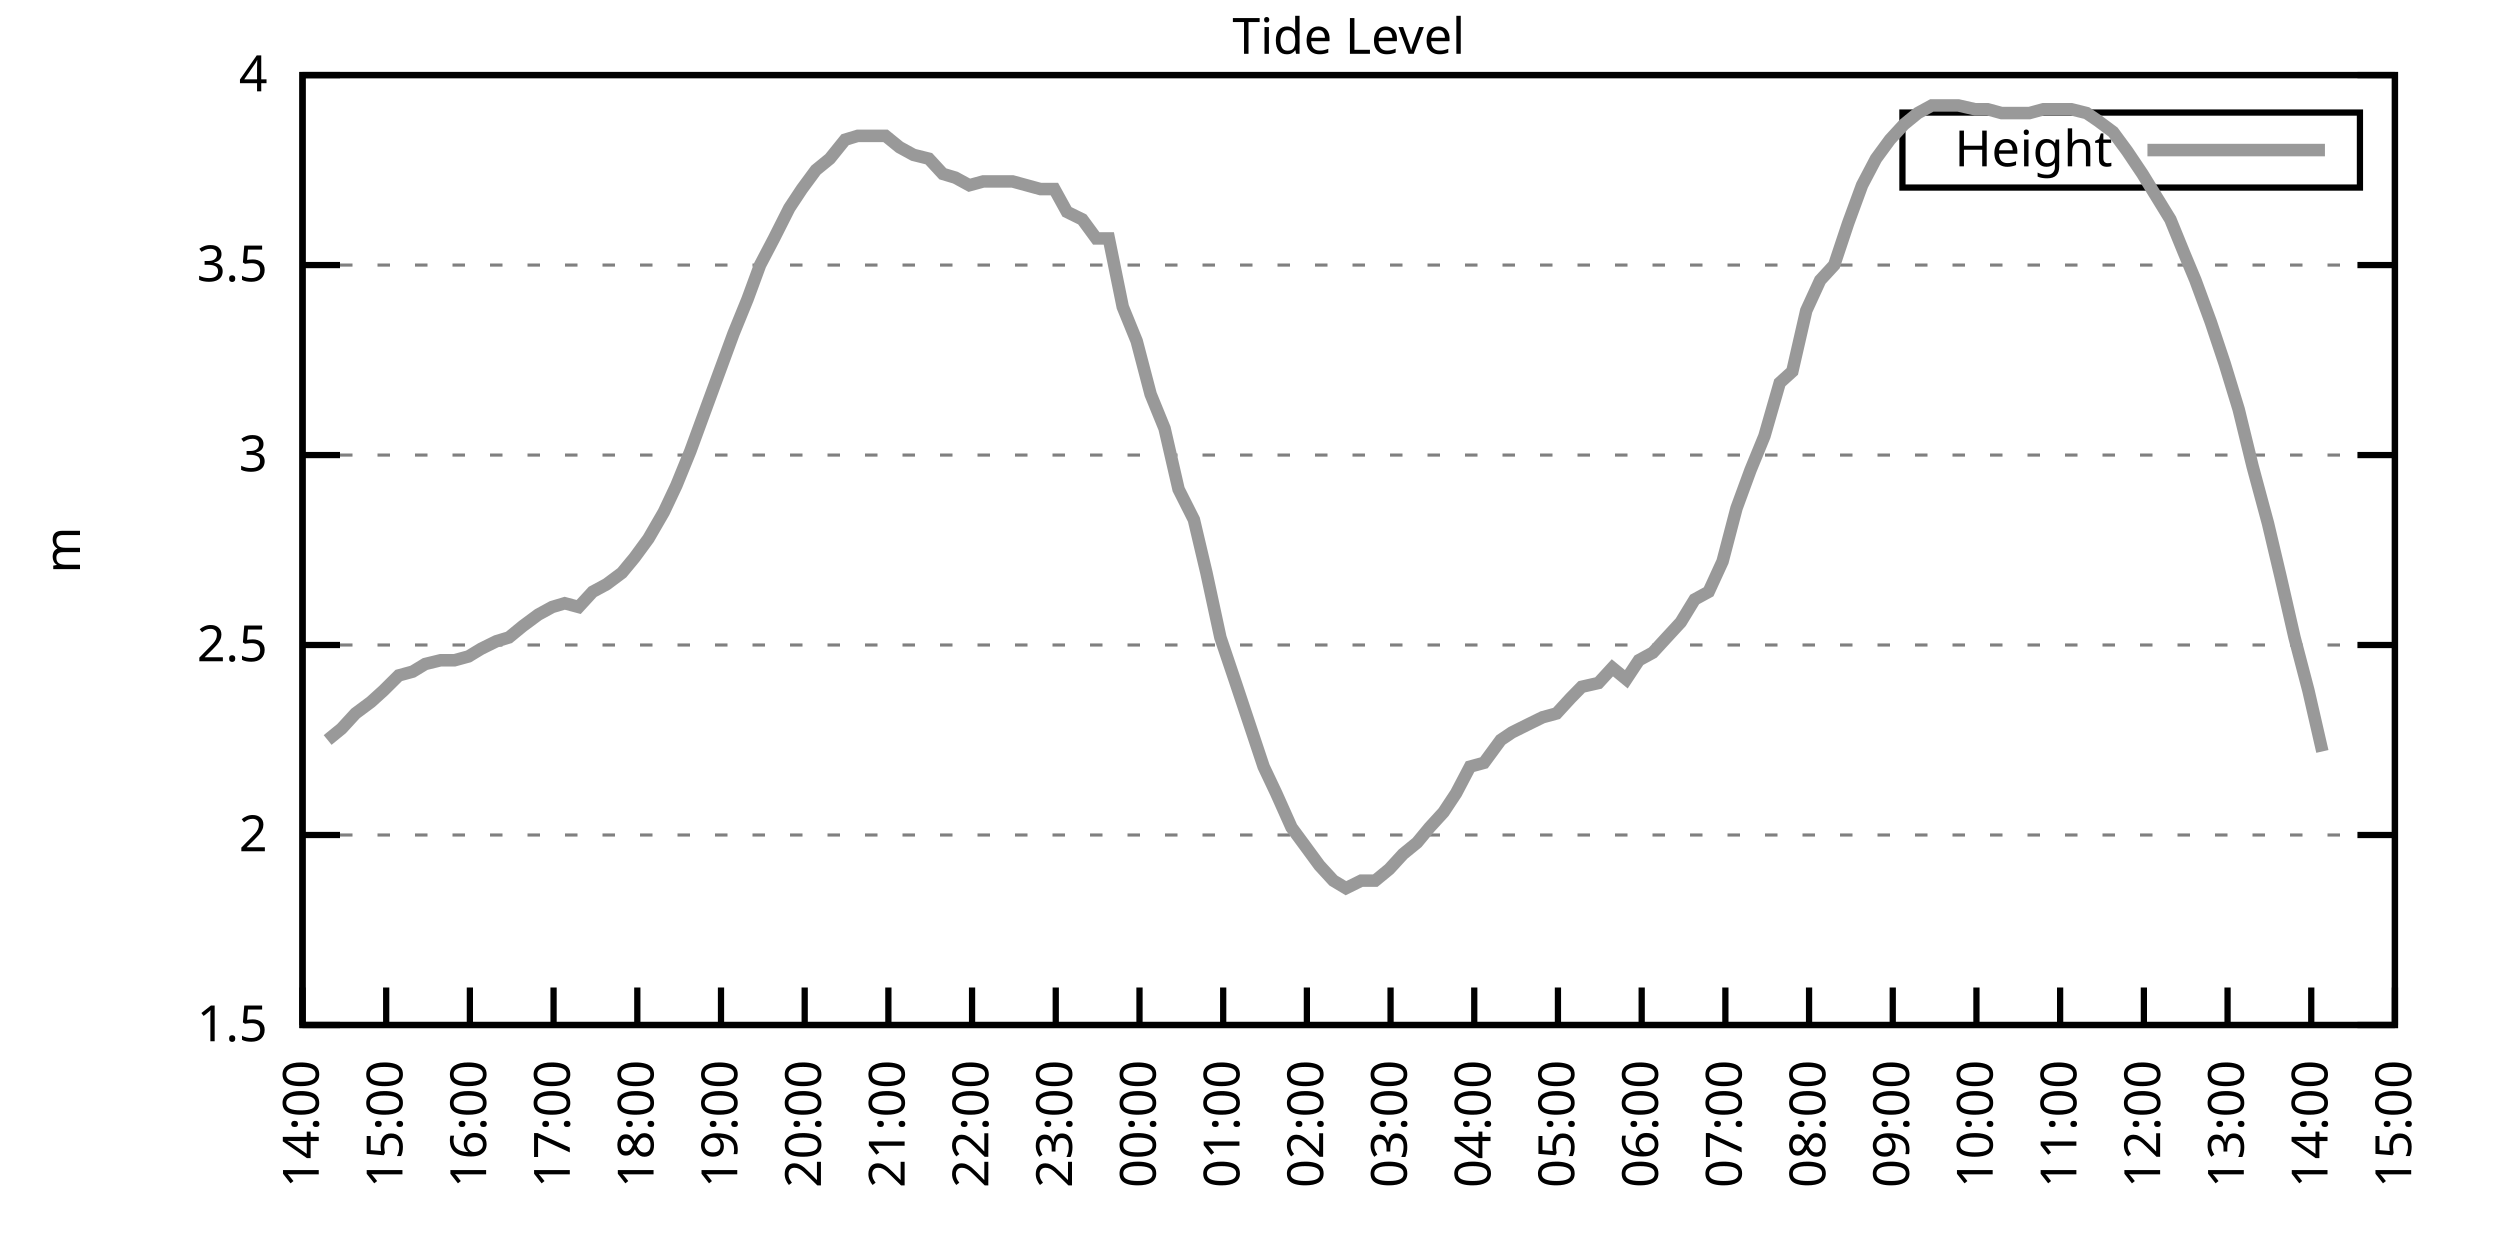
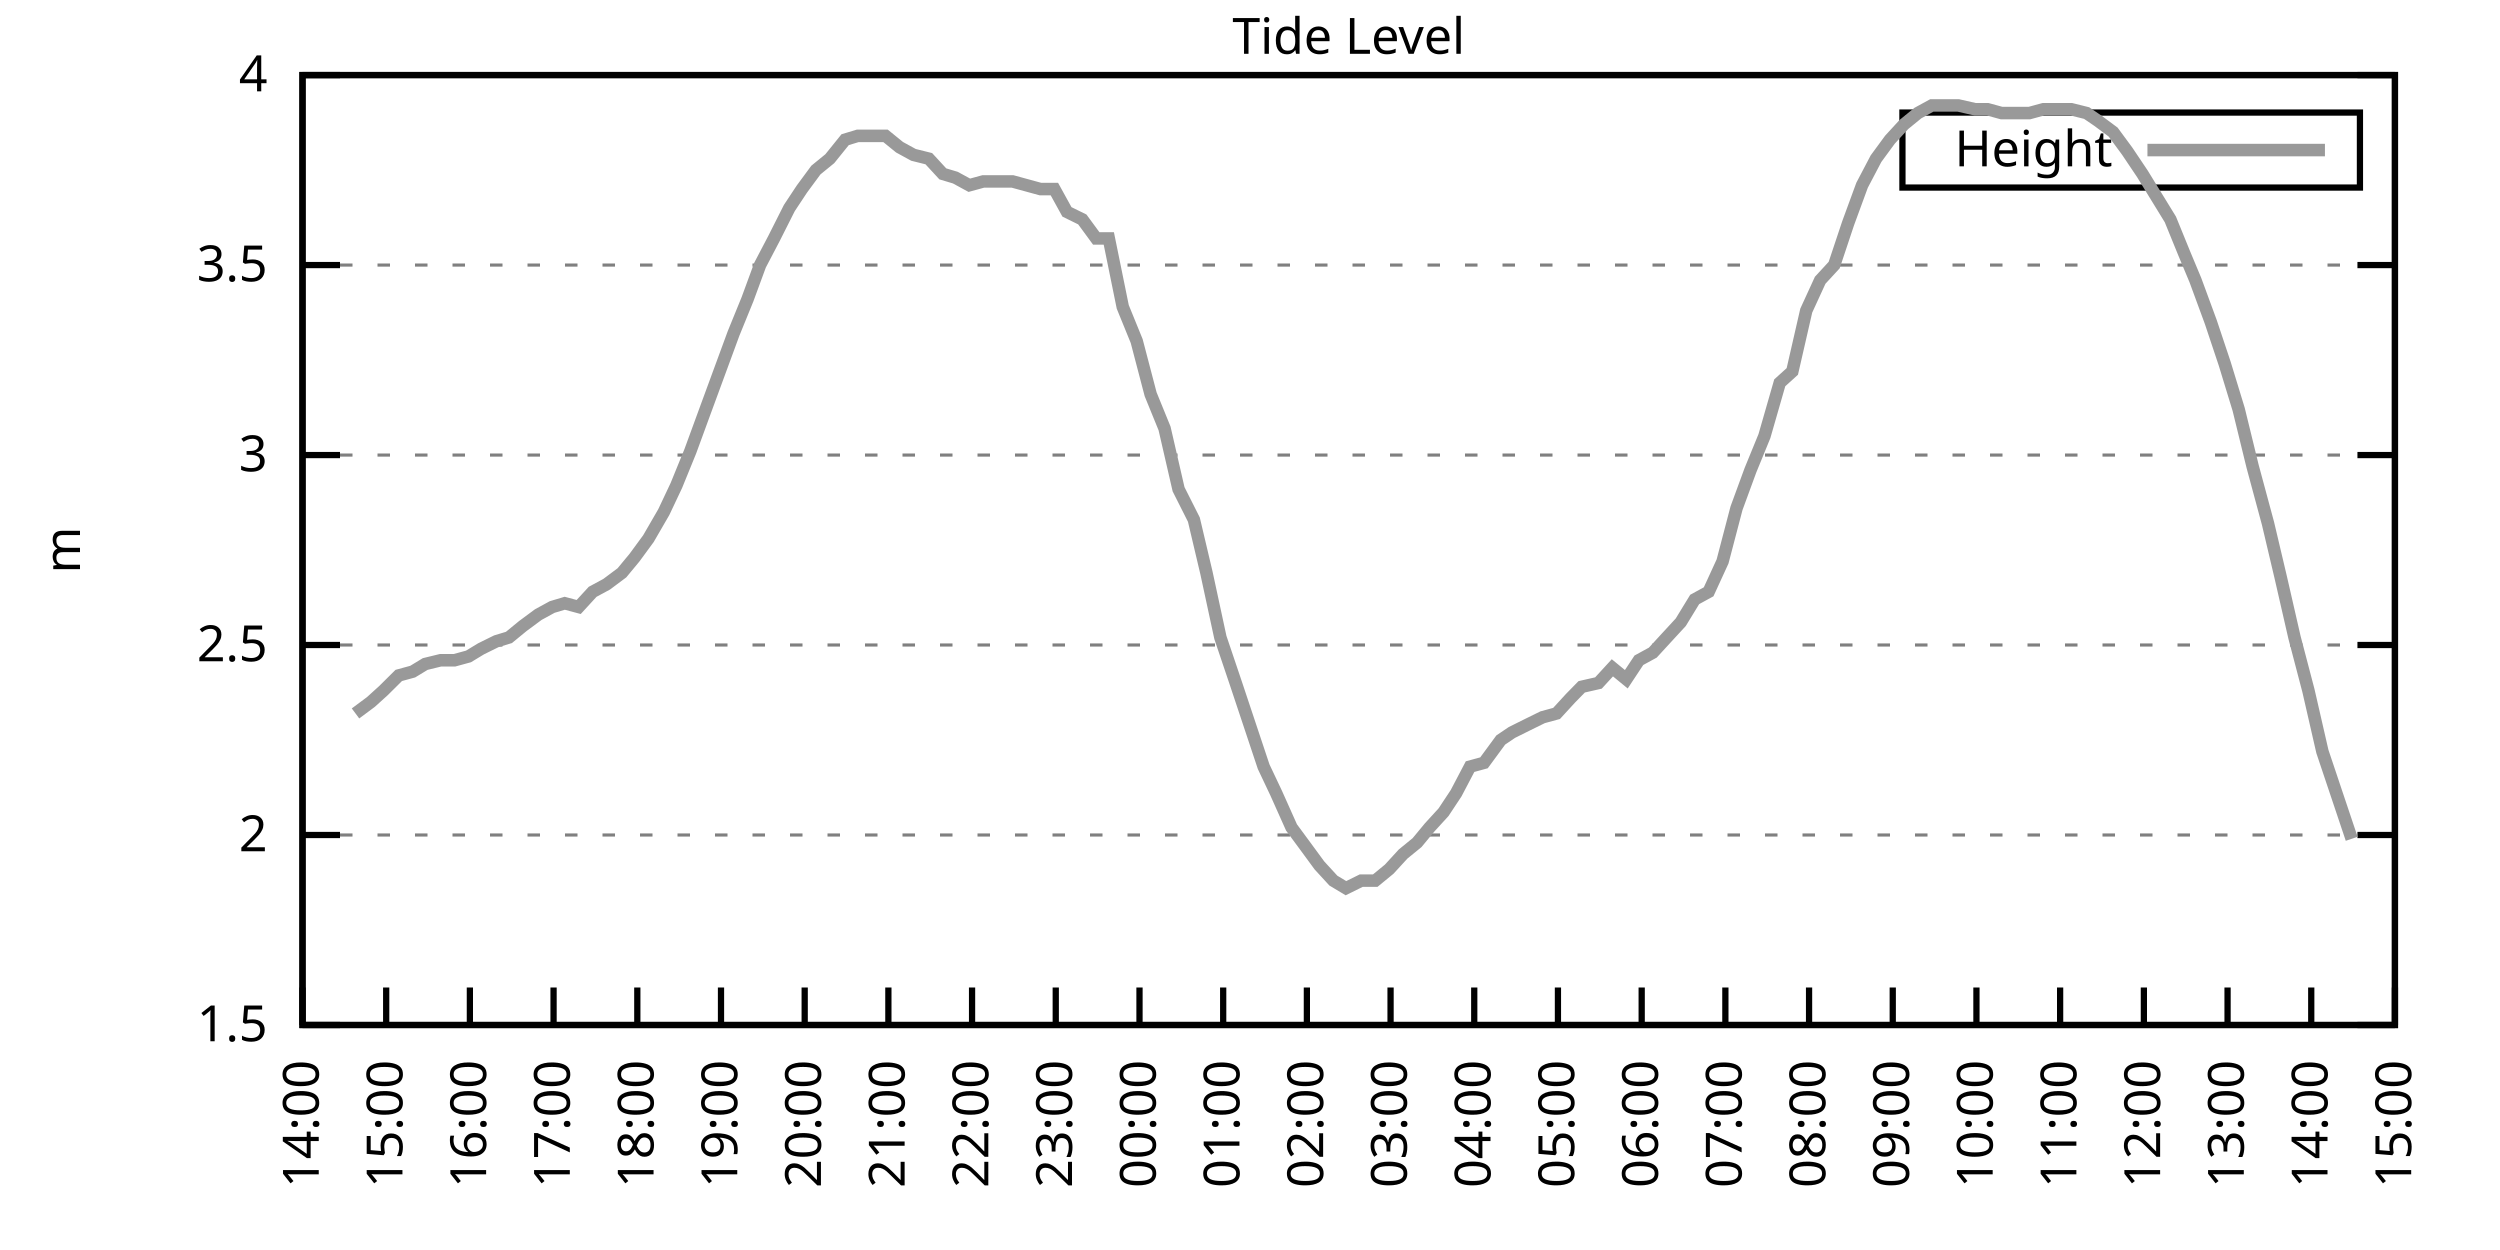
<svg xmlns="http://www.w3.org/2000/svg" xmlns:xlink="http://www.w3.org/1999/xlink" width="400" height="200" viewBox="0 0 400 200">
  <g id="gnuplot_canvas">
    <rect x="0" y="0" width="400" height="200" fill="none" />
    <defs>
      <circle id="gpDot" r="0.5" stroke-width="0.5" stroke="currentColor" />
      <path id="gpPt0" stroke-width="0.333" stroke="currentColor" d="M-1,0 h2 M0,-1 v2" />
      <path id="gpPt1" stroke-width="0.333" stroke="currentColor" d="M-1,-1 L1,1 M1,-1 L-1,1" />
      <path id="gpPt2" stroke-width="0.333" stroke="currentColor" d="M-1,0 L1,0 M0,-1 L0,1 M-1,-1 L1,1 M-1,1 L1,-1" />
      <rect id="gpPt3" stroke-width="0.333" stroke="currentColor" x="-1" y="-1" width="2" height="2" />
      <rect id="gpPt4" stroke-width="0.333" stroke="currentColor" fill="currentColor" x="-1" y="-1" width="2" height="2" />
      <circle id="gpPt5" stroke-width="0.333" stroke="currentColor" cx="0" cy="0" r="1" />
      <use xlink:href="#gpPt5" id="gpPt6" fill="currentColor" stroke="none" />
      <path id="gpPt7" stroke-width="0.333" stroke="currentColor" d="M0,-1.33 L-1.33,0.67 L1.33,0.67 z" />
      <use xlink:href="#gpPt7" id="gpPt8" fill="currentColor" stroke="none" />
      <use xlink:href="#gpPt7" id="gpPt9" stroke="currentColor" transform="rotate(180)" />
      <use xlink:href="#gpPt9" id="gpPt10" fill="currentColor" stroke="none" />
      <use xlink:href="#gpPt3" id="gpPt11" stroke="currentColor" transform="rotate(45)" />
      <use xlink:href="#gpPt11" id="gpPt12" fill="currentColor" stroke="none" />
      <path id="gpPt13" stroke-width="0.333" stroke="currentColor" d="M0,1.330 L1.265,0.411 L0.782,-1.067 L-0.782,-1.076 L-1.265,0.411 z" />
      <use xlink:href="#gpPt13" id="gpPt14" fill="currentColor" stroke="none" />
      <filter id="textbox" filterUnits="objectBoundingBox" x="0" y="0" height="1" width="1">
        <feFlood flood-color="white" flood-opacity="1" result="bgnd" />
        <feComposite in="SourceGraphic" in2="bgnd" operator="atop" />
      </filter>
      <filter id="greybox" filterUnits="objectBoundingBox" x="0" y="0" height="1" width="1">
        <feFlood flood-color="lightgrey" flood-opacity="1" result="grey" />
        <feComposite in="SourceGraphic" in2="grey" operator="atop" />
      </filter>
    </defs>
    <g fill="none" color="white" stroke="currentColor" stroke-width="1.00" stroke-linecap="butt" stroke-linejoin="miter">
</g>
    <g fill="none" color="black" stroke="currentColor" stroke-width="1.00" stroke-linecap="butt" stroke-linejoin="miter">
      <g stroke="none" shape-rendering="crispEdges">
        <polygon fill="rgb(255, 255, 255)" points="48.40,164.00 383.18,164.00 383.18,12.02 48.40,12.02 " />
      </g>
    </g>
    <g fill="none" color="black" stroke="currentColor" stroke-width="1.00" stroke-linecap="butt" stroke-linejoin="miter">
</g>
    <g fill="none" color="black" stroke="black" stroke-width="0.50" stroke-linecap="butt" stroke-linejoin="miter">
</g>
    <g fill="none" color="gray" stroke="currentColor" stroke-width="0.50" stroke-linecap="butt" stroke-linejoin="miter">
      <path stroke="gray" stroke-dasharray="2,4" class="gridline" d="M48.40,164.00 L383.19,164.00  " />
    </g>
    <g fill="none" color="gray" stroke="gray" stroke-width="1.00" stroke-linecap="butt" stroke-linejoin="miter">
</g>
    <g fill="none" color="black" stroke="currentColor" stroke-width="1.00" stroke-linecap="butt" stroke-linejoin="miter">
      <path stroke="black" d="M48.40,164.00 L54.40,164.00 M383.19,164.00 L377.19,164.00  " />
      <g transform="translate(42.80,166.60)" stroke="none" fill="black" font-family="Sans" font-size="8.00" text-anchor="end">
        <text>
          <tspan font-family="Sans"> 1.5</tspan>
        </text>
      </g>
    </g>
    <g fill="none" color="black" stroke="currentColor" stroke-width="1.00" stroke-linecap="butt" stroke-linejoin="miter">
</g>
    <g fill="none" color="black" stroke="black" stroke-width="0.50" stroke-linecap="butt" stroke-linejoin="miter">
</g>
    <g fill="none" color="gray" stroke="currentColor" stroke-width="0.50" stroke-linecap="butt" stroke-linejoin="miter">
      <path stroke="gray" stroke-dasharray="2,4" class="gridline" d="M48.40,133.60 L383.19,133.60  " />
    </g>
    <g fill="none" color="gray" stroke="gray" stroke-width="1.00" stroke-linecap="butt" stroke-linejoin="miter">
</g>
    <g fill="none" color="black" stroke="currentColor" stroke-width="1.00" stroke-linecap="butt" stroke-linejoin="miter">
      <path stroke="black" d="M48.40,133.60 L54.40,133.60 M383.19,133.60 L377.19,133.60  " />
      <g transform="translate(42.80,136.20)" stroke="none" fill="black" font-family="Sans" font-size="8.00" text-anchor="end">
        <text>
          <tspan font-family="Sans"> 2</tspan>
        </text>
      </g>
    </g>
    <g fill="none" color="black" stroke="currentColor" stroke-width="1.00" stroke-linecap="butt" stroke-linejoin="miter">
</g>
    <g fill="none" color="black" stroke="black" stroke-width="0.50" stroke-linecap="butt" stroke-linejoin="miter">
</g>
    <g fill="none" color="gray" stroke="currentColor" stroke-width="0.50" stroke-linecap="butt" stroke-linejoin="miter">
      <path stroke="gray" stroke-dasharray="2,4" class="gridline" d="M48.40,103.20 L383.19,103.20  " />
    </g>
    <g fill="none" color="gray" stroke="gray" stroke-width="1.00" stroke-linecap="butt" stroke-linejoin="miter">
</g>
    <g fill="none" color="black" stroke="currentColor" stroke-width="1.00" stroke-linecap="butt" stroke-linejoin="miter">
      <path stroke="black" d="M48.40,103.20 L54.40,103.20 M383.19,103.20 L377.19,103.20  " />
      <g transform="translate(42.80,105.80)" stroke="none" fill="black" font-family="Sans" font-size="8.00" text-anchor="end">
        <text>
          <tspan font-family="Sans"> 2.5</tspan>
        </text>
      </g>
    </g>
    <g fill="none" color="black" stroke="currentColor" stroke-width="1.00" stroke-linecap="butt" stroke-linejoin="miter">
</g>
    <g fill="none" color="black" stroke="black" stroke-width="0.50" stroke-linecap="butt" stroke-linejoin="miter">
</g>
    <g fill="none" color="gray" stroke="currentColor" stroke-width="0.50" stroke-linecap="butt" stroke-linejoin="miter">
      <path stroke="gray" stroke-dasharray="2,4" class="gridline" d="M48.40,72.81 L383.19,72.81  " />
    </g>
    <g fill="none" color="gray" stroke="gray" stroke-width="1.00" stroke-linecap="butt" stroke-linejoin="miter">
</g>
    <g fill="none" color="black" stroke="currentColor" stroke-width="1.00" stroke-linecap="butt" stroke-linejoin="miter">
      <path stroke="black" d="M48.40,72.81 L54.40,72.81 M383.19,72.81 L377.19,72.81  " />
      <g transform="translate(42.80,75.41)" stroke="none" fill="black" font-family="Sans" font-size="8.00" text-anchor="end">
        <text>
          <tspan font-family="Sans"> 3</tspan>
        </text>
      </g>
    </g>
    <g fill="none" color="black" stroke="currentColor" stroke-width="1.00" stroke-linecap="butt" stroke-linejoin="miter">
</g>
    <g fill="none" color="black" stroke="black" stroke-width="0.50" stroke-linecap="butt" stroke-linejoin="miter">
</g>
    <g fill="none" color="gray" stroke="currentColor" stroke-width="0.50" stroke-linecap="butt" stroke-linejoin="miter">
      <path stroke="gray" stroke-dasharray="2,4" class="gridline" d="M48.40,42.41 L383.19,42.41  " />
    </g>
    <g fill="none" color="gray" stroke="gray" stroke-width="1.00" stroke-linecap="butt" stroke-linejoin="miter">
</g>
    <g fill="none" color="black" stroke="currentColor" stroke-width="1.00" stroke-linecap="butt" stroke-linejoin="miter">
      <path stroke="black" d="M48.40,42.41 L54.40,42.41 M383.19,42.41 L377.19,42.41  " />
      <g transform="translate(42.80,45.01)" stroke="none" fill="black" font-family="Sans" font-size="8.00" text-anchor="end">
        <text>
          <tspan font-family="Sans"> 3.5</tspan>
        </text>
      </g>
    </g>
    <g fill="none" color="black" stroke="currentColor" stroke-width="1.00" stroke-linecap="butt" stroke-linejoin="miter">
</g>
    <g fill="none" color="black" stroke="black" stroke-width="0.50" stroke-linecap="butt" stroke-linejoin="miter">
</g>
    <g fill="none" color="gray" stroke="currentColor" stroke-width="0.50" stroke-linecap="butt" stroke-linejoin="miter">
      <path stroke="gray" stroke-dasharray="2,4" class="gridline" d="M48.40,12.01 L383.19,12.01  " />
    </g>
    <g fill="none" color="gray" stroke="gray" stroke-width="1.00" stroke-linecap="butt" stroke-linejoin="miter">
</g>
    <g fill="none" color="black" stroke="currentColor" stroke-width="1.00" stroke-linecap="butt" stroke-linejoin="miter">
      <path stroke="black" d="M48.40,12.01 L54.40,12.01 M383.19,12.01 L377.19,12.01  " />
      <g transform="translate(42.80,14.61)" stroke="none" fill="black" font-family="Sans" font-size="8.00" text-anchor="end">
        <text>
          <tspan font-family="Sans"> 4</tspan>
        </text>
      </g>
    </g>
    <g fill="none" color="black" stroke="currentColor" stroke-width="1.00" stroke-linecap="butt" stroke-linejoin="miter">
      <path stroke="black" d="M48.40,164.00 L48.40,158.00  " />
      <g transform="translate(51.00,169.60) rotate(270.00)" stroke="none" fill="black" font-family="Sans" font-size="8.00" text-anchor="end">
        <text>
          <tspan font-family="Sans">14:00</tspan>
        </text>
      </g>
    </g>
    <g fill="none" color="black" stroke="currentColor" stroke-width="1.00" stroke-linecap="butt" stroke-linejoin="miter">
      <path stroke="black" d="M61.79,164.00 L61.79,158.00  " />
      <g transform="translate(64.39,169.60) rotate(270.00)" stroke="none" fill="black" font-family="Sans" font-size="8.00" text-anchor="end">
        <text>
          <tspan font-family="Sans">15:00</tspan>
        </text>
      </g>
    </g>
    <g fill="none" color="black" stroke="currentColor" stroke-width="1.00" stroke-linecap="butt" stroke-linejoin="miter">
      <path stroke="black" d="M75.18,164.00 L75.18,158.00  " />
      <g transform="translate(77.78,169.60) rotate(270.00)" stroke="none" fill="black" font-family="Sans" font-size="8.00" text-anchor="end">
        <text>
          <tspan font-family="Sans">16:00</tspan>
        </text>
      </g>
    </g>
    <g fill="none" color="black" stroke="currentColor" stroke-width="1.00" stroke-linecap="butt" stroke-linejoin="miter">
      <path stroke="black" d="M88.57,164.00 L88.57,158.00  " />
      <g transform="translate(91.17,169.60) rotate(270.00)" stroke="none" fill="black" font-family="Sans" font-size="8.00" text-anchor="end">
        <text>
          <tspan font-family="Sans">17:00</tspan>
        </text>
      </g>
    </g>
    <g fill="none" color="black" stroke="currentColor" stroke-width="1.00" stroke-linecap="butt" stroke-linejoin="miter">
      <path stroke="black" d="M101.97,164.00 L101.97,158.00  " />
      <g transform="translate(104.57,169.60) rotate(270.00)" stroke="none" fill="black" font-family="Sans" font-size="8.00" text-anchor="end">
        <text>
          <tspan font-family="Sans">18:00</tspan>
        </text>
      </g>
    </g>
    <g fill="none" color="black" stroke="currentColor" stroke-width="1.00" stroke-linecap="butt" stroke-linejoin="miter">
      <path stroke="black" d="M115.36,164.00 L115.36,158.00  " />
      <g transform="translate(117.96,169.60) rotate(270.00)" stroke="none" fill="black" font-family="Sans" font-size="8.00" text-anchor="end">
        <text>
          <tspan font-family="Sans">19:00</tspan>
        </text>
      </g>
    </g>
    <g fill="none" color="black" stroke="currentColor" stroke-width="1.00" stroke-linecap="butt" stroke-linejoin="miter">
      <path stroke="black" d="M128.75,164.00 L128.75,158.00  " />
      <g transform="translate(131.35,169.60) rotate(270.00)" stroke="none" fill="black" font-family="Sans" font-size="8.00" text-anchor="end">
        <text>
          <tspan font-family="Sans">20:00</tspan>
        </text>
      </g>
    </g>
    <g fill="none" color="black" stroke="currentColor" stroke-width="1.00" stroke-linecap="butt" stroke-linejoin="miter">
      <path stroke="black" d="M142.14,164.00 L142.14,158.00  " />
      <g transform="translate(144.74,169.60) rotate(270.00)" stroke="none" fill="black" font-family="Sans" font-size="8.00" text-anchor="end">
        <text>
          <tspan font-family="Sans">21:00</tspan>
        </text>
      </g>
    </g>
    <g fill="none" color="black" stroke="currentColor" stroke-width="1.00" stroke-linecap="butt" stroke-linejoin="miter">
      <path stroke="black" d="M155.53,164.00 L155.53,158.00  " />
      <g transform="translate(158.13,169.60) rotate(270.00)" stroke="none" fill="black" font-family="Sans" font-size="8.00" text-anchor="end">
        <text>
          <tspan font-family="Sans">22:00</tspan>
        </text>
      </g>
    </g>
    <g fill="none" color="black" stroke="currentColor" stroke-width="1.00" stroke-linecap="butt" stroke-linejoin="miter">
      <path stroke="black" d="M168.92,164.00 L168.92,158.00  " />
      <g transform="translate(171.52,169.60) rotate(270.00)" stroke="none" fill="black" font-family="Sans" font-size="8.00" text-anchor="end">
        <text>
          <tspan font-family="Sans">23:00</tspan>
        </text>
      </g>
    </g>
    <g fill="none" color="black" stroke="currentColor" stroke-width="1.00" stroke-linecap="butt" stroke-linejoin="miter">
      <path stroke="black" d="M182.32,164.00 L182.32,158.00  " />
      <g transform="translate(184.92,169.60) rotate(270.00)" stroke="none" fill="black" font-family="Sans" font-size="8.00" text-anchor="end">
        <text>
          <tspan font-family="Sans">00:00</tspan>
        </text>
      </g>
    </g>
    <g fill="none" color="black" stroke="currentColor" stroke-width="1.00" stroke-linecap="butt" stroke-linejoin="miter">
      <path stroke="black" d="M195.71,164.00 L195.71,158.00  " />
      <g transform="translate(198.31,169.60) rotate(270.00)" stroke="none" fill="black" font-family="Sans" font-size="8.00" text-anchor="end">
        <text>
          <tspan font-family="Sans">01:00</tspan>
        </text>
      </g>
    </g>
    <g fill="none" color="black" stroke="currentColor" stroke-width="1.00" stroke-linecap="butt" stroke-linejoin="miter">
      <path stroke="black" d="M209.10,164.00 L209.10,158.00  " />
      <g transform="translate(211.70,169.60) rotate(270.00)" stroke="none" fill="black" font-family="Sans" font-size="8.00" text-anchor="end">
        <text>
          <tspan font-family="Sans">02:00</tspan>
        </text>
      </g>
    </g>
    <g fill="none" color="black" stroke="currentColor" stroke-width="1.00" stroke-linecap="butt" stroke-linejoin="miter">
      <path stroke="black" d="M222.49,164.00 L222.49,158.00  " />
      <g transform="translate(225.09,169.60) rotate(270.00)" stroke="none" fill="black" font-family="Sans" font-size="8.00" text-anchor="end">
        <text>
          <tspan font-family="Sans">03:00</tspan>
        </text>
      </g>
    </g>
    <g fill="none" color="black" stroke="currentColor" stroke-width="1.00" stroke-linecap="butt" stroke-linejoin="miter">
      <path stroke="black" d="M235.88,164.00 L235.88,158.00  " />
      <g transform="translate(238.48,169.60) rotate(270.00)" stroke="none" fill="black" font-family="Sans" font-size="8.00" text-anchor="end">
        <text>
          <tspan font-family="Sans">04:00</tspan>
        </text>
      </g>
    </g>
    <g fill="none" color="black" stroke="currentColor" stroke-width="1.00" stroke-linecap="butt" stroke-linejoin="miter">
      <path stroke="black" d="M249.27,164.00 L249.27,158.00  " />
      <g transform="translate(251.87,169.60) rotate(270.00)" stroke="none" fill="black" font-family="Sans" font-size="8.00" text-anchor="end">
        <text>
          <tspan font-family="Sans">05:00</tspan>
        </text>
      </g>
    </g>
    <g fill="none" color="black" stroke="currentColor" stroke-width="1.00" stroke-linecap="butt" stroke-linejoin="miter">
      <path stroke="black" d="M262.67,164.00 L262.67,158.00  " />
      <g transform="translate(265.27,169.60) rotate(270.00)" stroke="none" fill="black" font-family="Sans" font-size="8.00" text-anchor="end">
        <text>
          <tspan font-family="Sans">06:00</tspan>
        </text>
      </g>
    </g>
    <g fill="none" color="black" stroke="currentColor" stroke-width="1.00" stroke-linecap="butt" stroke-linejoin="miter">
      <path stroke="black" d="M276.06,164.00 L276.06,158.00  " />
      <g transform="translate(278.66,169.60) rotate(270.00)" stroke="none" fill="black" font-family="Sans" font-size="8.00" text-anchor="end">
        <text>
          <tspan font-family="Sans">07:00</tspan>
        </text>
      </g>
    </g>
    <g fill="none" color="black" stroke="currentColor" stroke-width="1.00" stroke-linecap="butt" stroke-linejoin="miter">
      <path stroke="black" d="M289.45,164.00 L289.45,158.00  " />
      <g transform="translate(292.05,169.60) rotate(270.00)" stroke="none" fill="black" font-family="Sans" font-size="8.00" text-anchor="end">
        <text>
          <tspan font-family="Sans">08:00</tspan>
        </text>
      </g>
    </g>
    <g fill="none" color="black" stroke="currentColor" stroke-width="1.00" stroke-linecap="butt" stroke-linejoin="miter">
      <path stroke="black" d="M302.84,164.00 L302.84,158.00  " />
      <g transform="translate(305.44,169.60) rotate(270.00)" stroke="none" fill="black" font-family="Sans" font-size="8.00" text-anchor="end">
        <text>
          <tspan font-family="Sans">09:00</tspan>
        </text>
      </g>
    </g>
    <g fill="none" color="black" stroke="currentColor" stroke-width="1.00" stroke-linecap="butt" stroke-linejoin="miter">
      <path stroke="black" d="M316.23,164.00 L316.23,158.00  " />
      <g transform="translate(318.83,169.60) rotate(270.00)" stroke="none" fill="black" font-family="Sans" font-size="8.00" text-anchor="end">
        <text>
          <tspan font-family="Sans">10:00</tspan>
        </text>
      </g>
    </g>
    <g fill="none" color="black" stroke="currentColor" stroke-width="1.00" stroke-linecap="butt" stroke-linejoin="miter">
      <path stroke="black" d="M329.62,164.00 L329.62,158.00  " />
      <g transform="translate(332.22,169.60) rotate(270.00)" stroke="none" fill="black" font-family="Sans" font-size="8.00" text-anchor="end">
        <text>
          <tspan font-family="Sans">11:00</tspan>
        </text>
      </g>
    </g>
    <g fill="none" color="black" stroke="currentColor" stroke-width="1.00" stroke-linecap="butt" stroke-linejoin="miter">
      <path stroke="black" d="M343.02,164.00 L343.02,158.00  " />
      <g transform="translate(345.62,169.60) rotate(270.00)" stroke="none" fill="black" font-family="Sans" font-size="8.00" text-anchor="end">
        <text>
          <tspan font-family="Sans">12:00</tspan>
        </text>
      </g>
    </g>
    <g fill="none" color="black" stroke="currentColor" stroke-width="1.00" stroke-linecap="butt" stroke-linejoin="miter">
      <path stroke="black" d="M356.41,164.00 L356.41,158.00  " />
      <g transform="translate(359.01,169.60) rotate(270.00)" stroke="none" fill="black" font-family="Sans" font-size="8.00" text-anchor="end">
        <text>
          <tspan font-family="Sans">13:00</tspan>
        </text>
      </g>
    </g>
    <g fill="none" color="black" stroke="currentColor" stroke-width="1.00" stroke-linecap="butt" stroke-linejoin="miter">
      <path stroke="black" d="M369.80,164.00 L369.80,158.00  " />
      <g transform="translate(372.40,169.60) rotate(270.00)" stroke="none" fill="black" font-family="Sans" font-size="8.00" text-anchor="end">
        <text>
          <tspan font-family="Sans">14:00</tspan>
        </text>
      </g>
    </g>
    <g fill="none" color="black" stroke="currentColor" stroke-width="1.00" stroke-linecap="butt" stroke-linejoin="miter">
      <path stroke="black" d="M383.19,164.00 L383.19,158.00  " />
      <g transform="translate(385.79,169.60) rotate(270.00)" stroke="none" fill="black" font-family="Sans" font-size="8.00" text-anchor="end">
        <text>
          <tspan font-family="Sans">15:00</tspan>
        </text>
      </g>
    </g>
    <g fill="none" color="black" stroke="currentColor" stroke-width="1.00" stroke-linecap="butt" stroke-linejoin="miter">
</g>
    <g fill="none" color="black" stroke="currentColor" stroke-width="1.00" stroke-linecap="butt" stroke-linejoin="miter">
      <path stroke="black" d="M48.40,12.01 L48.40,164.00 L383.19,164.00 L383.19,12.01 L48.40,12.01 Z  " />
    </g>
    <g fill="none" color="black" stroke="currentColor" stroke-width="1.00" stroke-linecap="butt" stroke-linejoin="miter">
</g>
    <g fill="none" color="black" stroke="currentColor" stroke-width="1.00" stroke-linecap="butt" stroke-linejoin="miter">
      <path stroke="black" d="M304.39,30.01 L304.39,18.01 L377.59,18.01 L377.59,30.01 L304.39,30.01 Z  " />
    </g>
    <g id="Tide_level_plot_1">
      <g fill="none" color="white" stroke="black" stroke-width="2.00" stroke-linecap="butt" stroke-linejoin="miter">
</g>
      <g fill="none" color="black" stroke="currentColor" stroke-width="2.00" stroke-linecap="butt" stroke-linejoin="miter">
        <g transform="translate(337.99,26.61)" stroke="none" fill="black" font-family="Sans" font-size="8.00" text-anchor="end">
          <text>
            <tspan font-family="Sans">Height</tspan>
          </text>
        </g>
      </g>
      <g fill="none" color="black" stroke="currentColor" stroke-width="2.00" stroke-linecap="butt" stroke-linejoin="miter">
-         <path stroke="rgb(153, 153, 153)" d="M343.59,24.01 L371.99,24.01 M52.42,118.40 L54.65,116.58 L56.88,114.15 L59.34,112.32 L61.35,110.50 L63.80,108.07   L66.03,107.46 L68.04,106.24 L70.50,105.64 L72.73,105.64 L74.96,105.03 L76.97,103.81 L79.42,102.60 L81.43,101.99   L83.66,100.16 L86.12,98.34 L88.35,97.12 L90.36,96.52 L92.59,97.12 L94.82,94.69 L97.06,93.48 L99.51,91.65   L101.52,89.22 L103.75,86.18 L106.21,81.93 L108.22,77.67 L110.45,72.20 L112.90,65.51 L114.91,60.04 L117.37,53.35   L119.60,47.88 L121.61,42.41 L123.84,38.15 L126.29,33.29 L128.30,30.25 L130.54,27.21 L132.77,25.39 L135.22,22.35   L137.23,21.74 L139.46,21.74 L141.69,21.74 L143.93,23.56 L146.16,24.78 L148.61,25.39 L150.85,27.82 L152.85,28.42   L155.09,29.64 L157.32,29.03 L159.55,29.03 L162.01,29.03 L164.24,29.64 L166.47,30.25 L168.70,30.25 L170.71,33.90   L173.17,35.11 L175.40,38.15 L177.41,38.15 L179.64,49.10 L181.87,54.57 L184.10,63.08 L186.33,68.55 L188.57,78.28   L191.02,83.14 L193.03,91.65 L195.26,101.99 L197.72,109.28 L199.95,115.97 L202.18,122.66 L204.19,126.91 L206.64,132.39   L208.88,135.43 L211.11,138.47 L213.34,140.90 L215.35,142.11 L217.80,140.90 L220.04,140.90 L222.27,139.07 L224.50,136.64   L226.73,134.82 L228.74,132.39 L230.97,129.95 L232.98,126.91 L235.21,122.66 L237.44,122.05 L240.12,118.40 L241.91,117.19   L244.36,115.97 L246.82,114.76 L249.05,114.15 L251.28,111.72 L253.07,109.89 L255.75,109.28 L257.98,106.85 L260.21,108.68   L262.22,105.64 L264.45,104.42 L266.68,101.99 L268.92,99.56 L271.15,95.91 L273.38,94.69 L275.61,89.83 L277.84,81.32   L280.07,75.24 L282.31,69.77 L284.76,61.25 L286.77,59.43 L289.00,49.70 L291.23,44.84 L293.47,42.41 L295.70,35.72   L297.93,29.64 L300.16,25.39 L302.39,22.35 L304.63,19.91 L306.86,18.09 L309.09,16.87 L311.32,16.87 L313.33,16.87   L316.01,17.48 L318.02,17.48 L320.25,18.09 L322.26,18.09 L324.71,18.09 L326.95,17.48 L329.18,17.48 L331.41,17.48   L333.86,18.09 L335.65,19.31 L338.10,21.13 L340.34,24.17 L342.79,27.82 L345.02,31.46 L347.26,35.11 L349.49,40.58   L351.27,44.84 L353.73,51.53 L355.96,58.21 L358.19,65.51 L360.42,74.63 L362.88,83.75 L364.89,92.26 L367.12,101.99   L369.35,110.50 L371.58,120.23  " />
+         <path stroke="rgb(153, 153, 153)" d="M343.59,24.01 L371.99,24.01 M56.88,114.15 L59.34,112.32 L61.35,110.50 L63.80,108.07 L66.03,107.46 L68.04,106.24   L70.50,105.64 L72.73,105.64 L74.96,105.03 L76.97,103.81 L79.42,102.60 L81.43,101.99 L83.66,100.16 L86.12,98.34   L88.35,97.12 L90.36,96.52 L92.59,97.12 L94.82,94.69 L97.06,93.48 L99.51,91.65 L101.52,89.22 L103.75,86.18   L106.21,81.93 L108.22,77.67 L110.45,72.20 L112.90,65.51 L114.91,60.04 L117.37,53.35 L119.60,47.88 L121.61,42.41   L123.84,38.15 L126.29,33.29 L128.30,30.25 L130.54,27.21 L132.77,25.39 L135.22,22.35 L137.23,21.74 L139.46,21.74   L141.69,21.74 L143.93,23.56 L146.16,24.78 L148.61,25.39 L150.85,27.82 L152.85,28.42 L155.09,29.64 L157.32,29.03   L159.55,29.03 L162.01,29.03 L164.24,29.64 L166.47,30.25 L168.70,30.25 L170.71,33.90 L173.17,35.11 L175.40,38.15   L177.41,38.15 L179.64,49.10 L181.87,54.57 L184.10,63.08 L186.33,68.55 L188.57,78.28 L191.02,83.14 L193.03,91.65   L195.26,101.99 L197.72,109.28 L199.95,115.97 L202.18,122.66 L204.19,126.91 L206.64,132.39 L208.88,135.43 L211.11,138.47   L213.34,140.90 L215.35,142.11 L217.80,140.90 L220.04,140.90 L222.27,139.07 L224.50,136.64 L226.73,134.82 L228.74,132.39   L230.97,129.95 L232.98,126.91 L235.21,122.66 L237.44,122.05 L240.12,118.40 L241.91,117.19 L244.36,115.97 L246.82,114.76   L249.05,114.15 L251.28,111.72 L253.07,109.89 L255.75,109.28 L257.98,106.85 L260.21,108.68 L262.22,105.64 L264.45,104.42   L266.68,101.99 L268.92,99.56 L271.15,95.91 L273.38,94.69 L275.61,89.83 L277.84,81.32 L280.07,75.24 L282.31,69.77   L284.76,61.25 L286.77,59.43 L289.00,49.70 L291.23,44.84 L293.47,42.41 L295.70,35.72 L297.93,29.64 L300.16,25.39   L302.39,22.35 L304.63,19.91 L306.86,18.09 L309.09,16.87 L311.32,16.87 L313.33,16.87 L316.01,17.48 L318.02,17.48   L320.25,18.09 L322.26,18.09 L324.71,18.09 L326.95,17.48 L329.18,17.48 L331.41,17.48 L333.86,18.09 L335.65,19.31   L338.10,21.13 L340.34,24.17 L342.79,27.82 L345.02,31.46 L347.26,35.11 L349.49,40.58 L351.27,44.84 L353.73,51.53   L355.96,58.21 L358.19,65.51 L360.42,74.63 L362.88,83.75 L364.89,92.26 L367.12,101.99 L369.35,110.50 L371.58,120.23   L373.82,126.91 L376.27,134.21  " />
      </g>
    </g>
    <g fill="none" color="black" stroke="currentColor" stroke-width="2.00" stroke-linecap="butt" stroke-linejoin="miter">
</g>
    <g fill="none" color="black" stroke="black" stroke-width="1.00" stroke-linecap="butt" stroke-linejoin="miter">
</g>
    <g fill="none" color="black" stroke="currentColor" stroke-width="1.00" stroke-linecap="butt" stroke-linejoin="miter">
      <path stroke="black" d="M48.40,12.01 L48.40,164.00 L383.19,164.00 L383.19,12.01 L48.40,12.01 Z  " />
      <g transform="translate(12.80,88.01) rotate(270.00)" stroke="none" fill="black" font-family="Sans" font-size="8.00" text-anchor="middle">
        <text>
          <tspan font-family="Sans">m</tspan>
        </text>
      </g>
    </g>
    <g fill="none" color="black" stroke="currentColor" stroke-width="1.00" stroke-linecap="butt" stroke-linejoin="miter">
</g>
    <g fill="none" color="black" stroke="currentColor" stroke-width="1.00" stroke-linecap="butt" stroke-linejoin="miter">
      <g transform="translate(215.79,8.61)" stroke="none" fill="black" font-family="Sans" font-size="8.00" text-anchor="middle">
        <text>
          <tspan font-family="Sans">Tide Level</tspan>
        </text>
      </g>
    </g>
    <g fill="none" color="black" stroke="currentColor" stroke-width="1.00" stroke-linecap="butt" stroke-linejoin="miter">
</g>
  </g>
</svg>
